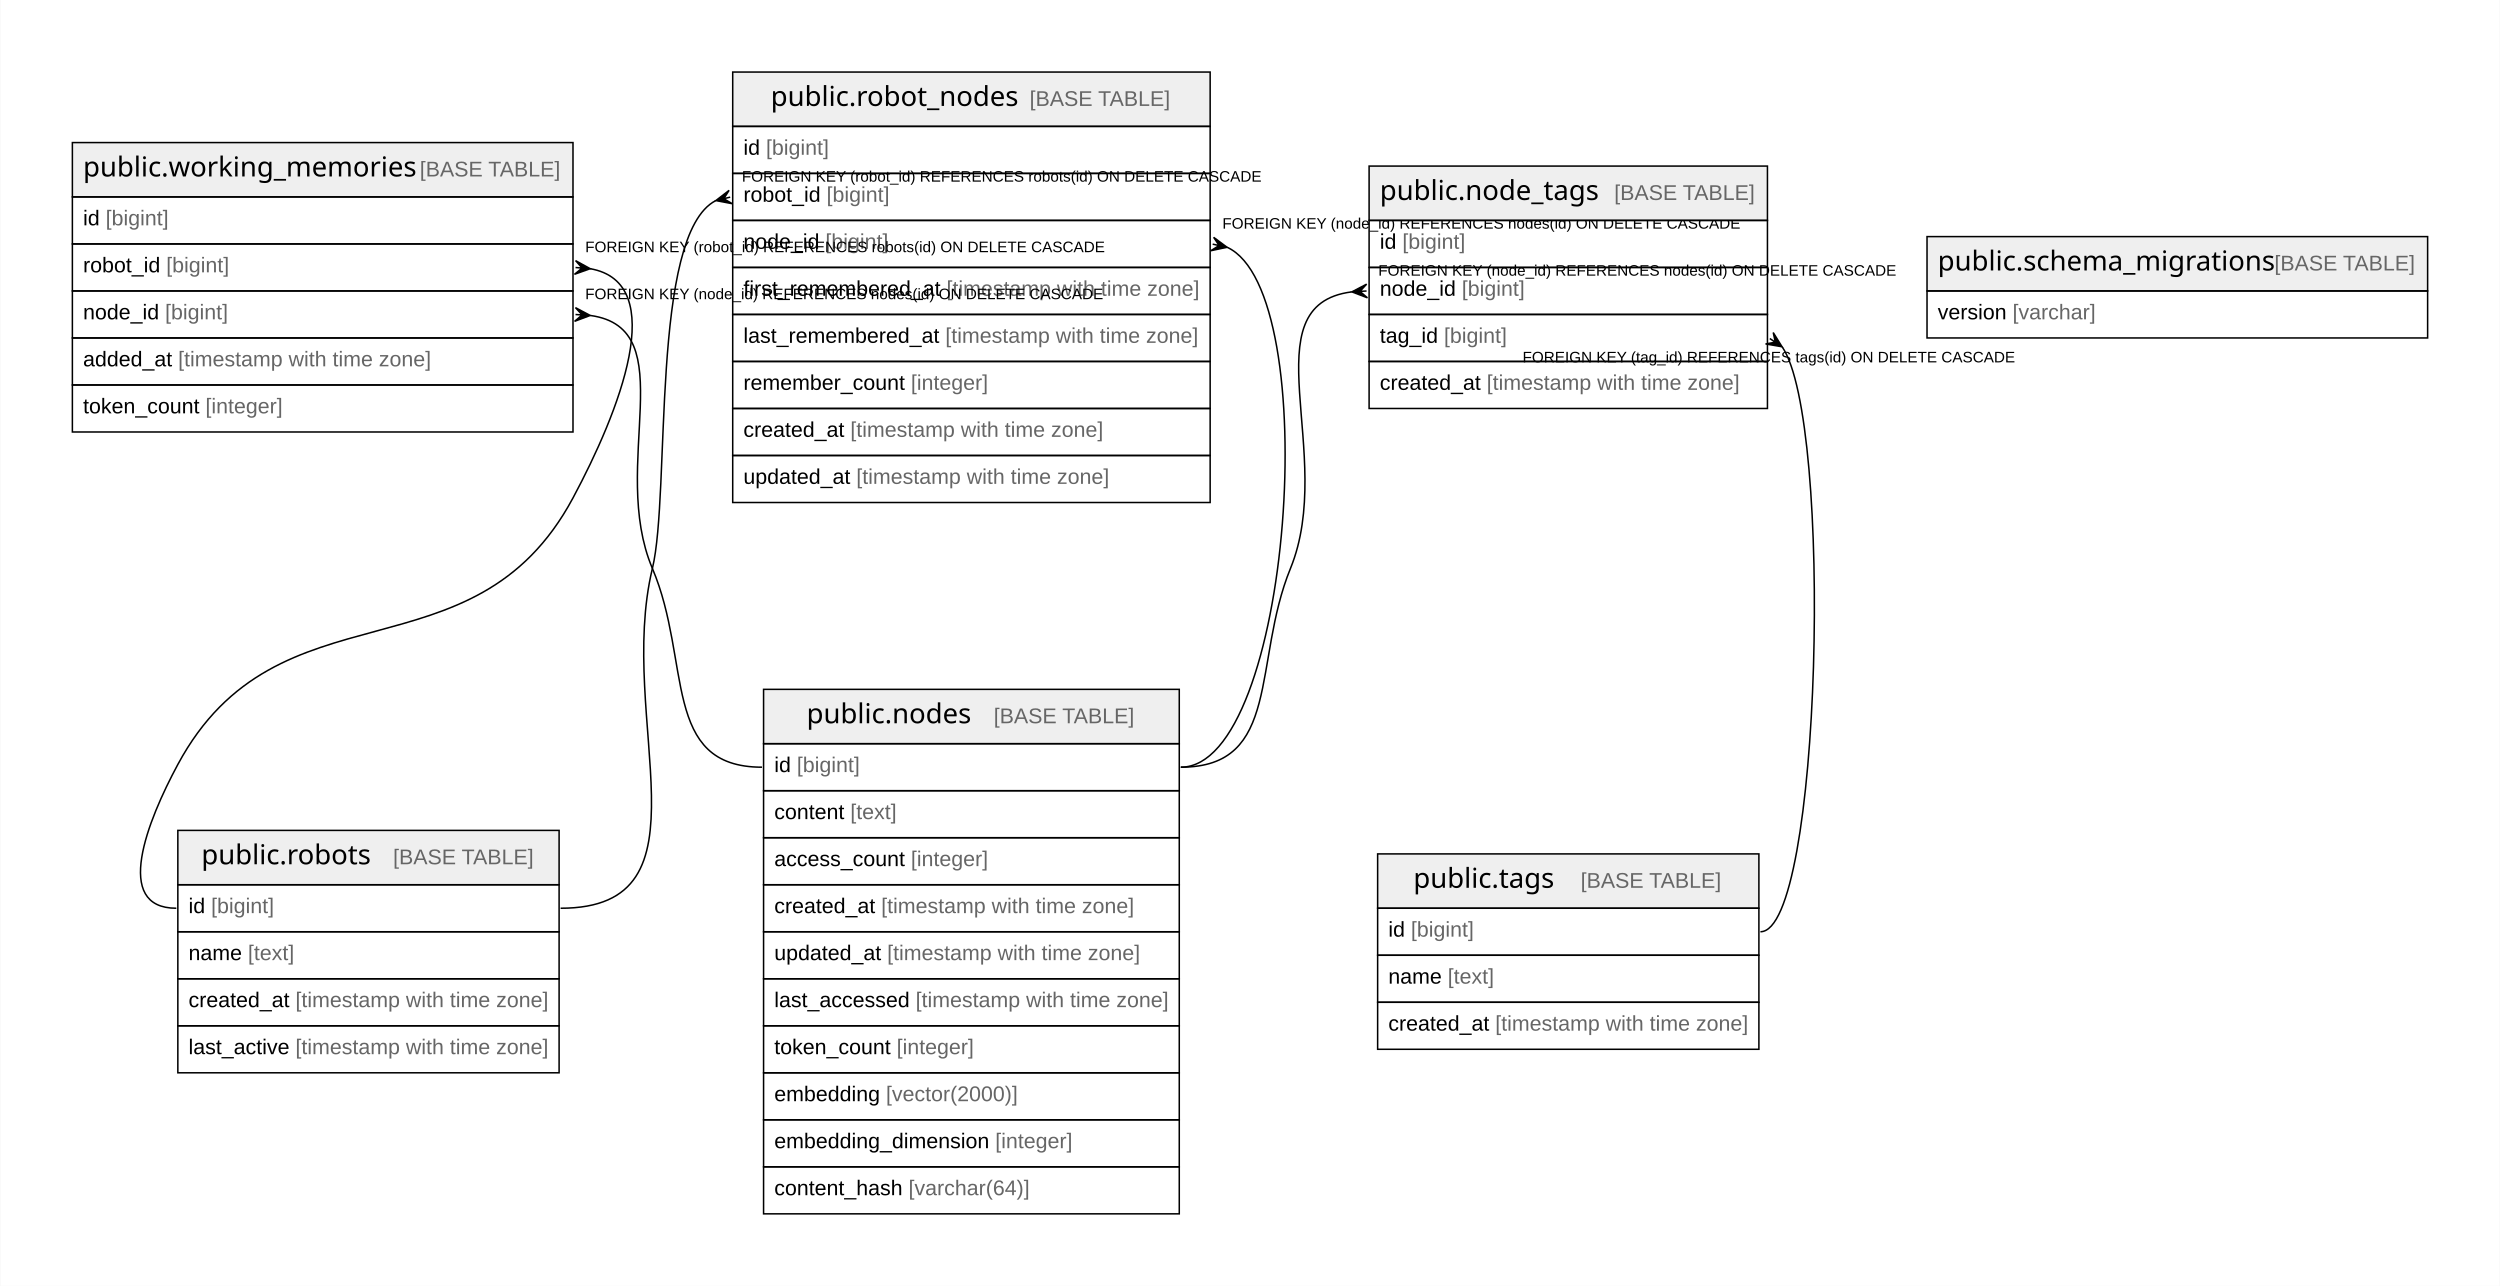
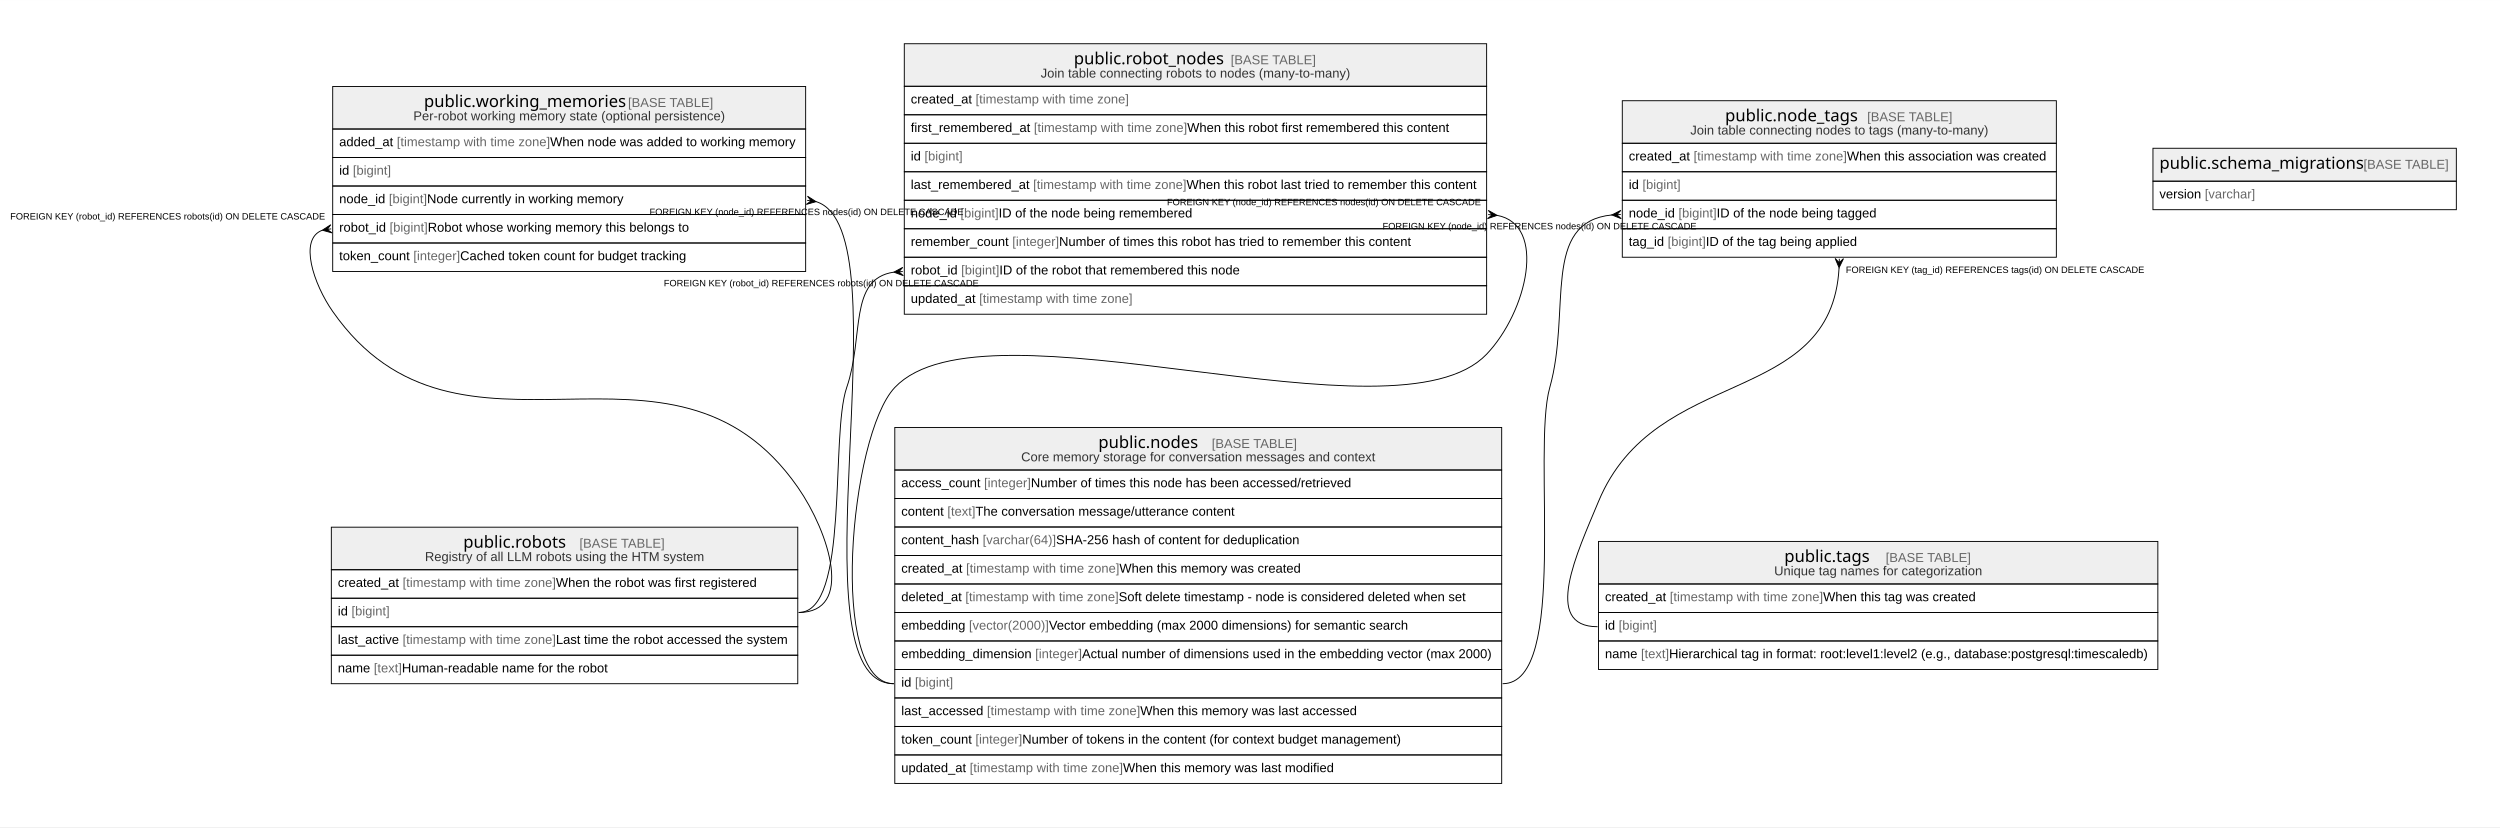
- <svg xmlns="http://www.w3.org/2000/svg" width="1637pt" height="842pt" viewBox="0.00 0.00 1637.35 842.40">
-   <g id="graph0" class="graph" transform="scale(1 1) rotate(0) translate(4 838.4)">
-     <polygon fill="white" stroke="none" points="-4,4 -4,-838.4 1633.35,-838.4 1633.35,4 -4,4" />
+ <svg xmlns="http://www.w3.org/2000/svg" width="2702pt" height="894pt" viewBox="0.00 0.00 2702.44 894.00">
+   <g id="graph0" class="graph" transform="scale(1 1) rotate(0) translate(4 890)">
+     <polygon fill="white" stroke="none" points="-4,4 -4,-890 2698.44,-890 2698.44,4 -4,4" />
    <g id="node1" class="node">
-       <polygon fill="#efefef" stroke="none" points="475.79,-755.6 475.79,-791.2 788.57,-791.2 788.57,-755.6 475.79,-755.6" />
-       <polygon fill="none" stroke="black" points="475.79,-755.6 475.79,-791.2 788.57,-791.2 788.57,-755.6 475.79,-755.6" />
-       <text text-anchor="start" x="500.69" y="-769" font-family="Arial Bold" font-size="18.00">public.robot_nodes</text>
-       <text text-anchor="start" x="639.17" y="-769" font-family="Arial" font-size="14.00">    </text>
-       <text text-anchor="start" x="670.29" y="-769" font-family="Arial" font-size="14.00" fill="#666666">[BASE TABLE]</text>
-       <polygon fill="none" stroke="black" points="475.79,-724.8 475.79,-755.6 788.57,-755.6 788.57,-724.8 475.79,-724.8" />
-       <text text-anchor="start" x="482.79" y="-737" font-family="Arial" font-size="14.00">id </text>
-       <text text-anchor="start" x="497.57" y="-737" font-family="Arial" font-size="14.00" fill="#666666">[bigint]</text>
-       <polygon fill="none" stroke="black" points="475.79,-694 475.79,-724.8 788.57,-724.8 788.57,-694 475.79,-694" />
-       <text text-anchor="start" x="482.79" y="-706.2" font-family="Arial" font-size="14.00">robot_id </text>
-       <text text-anchor="start" x="537.27" y="-706.2" font-family="Arial" font-size="14.00" fill="#666666">[bigint]</text>
-       <polygon fill="none" stroke="black" points="475.79,-663.2 475.79,-694 788.57,-694 788.57,-663.2 475.79,-663.2" />
-       <text text-anchor="start" x="482.79" y="-675.4" font-family="Arial" font-size="14.00">node_id </text>
-       <text text-anchor="start" x="536.51" y="-675.4" font-family="Arial" font-size="14.00" fill="#666666">[bigint]</text>
-       <polygon fill="none" stroke="black" points="475.79,-632.4 475.79,-663.2 788.57,-663.2 788.57,-632.4 475.79,-632.4" />
-       <text text-anchor="start" x="482.79" y="-644.6" font-family="Arial" font-size="14.00">first_remembered_at </text>
-       <text text-anchor="start" x="615.84" y="-644.6" font-family="Arial" font-size="14.00" fill="#666666">[timestamp with time zone]</text>
-       <polygon fill="none" stroke="black" points="475.79,-601.6 475.79,-632.4 788.57,-632.4 788.57,-601.6 475.79,-601.6" />
-       <text text-anchor="start" x="482.79" y="-613.8" font-family="Arial" font-size="14.00">last_remembered_at </text>
-       <text text-anchor="start" x="615.08" y="-613.8" font-family="Arial" font-size="14.00" fill="#666666">[timestamp with time zone]</text>
-       <polygon fill="none" stroke="black" points="475.79,-570.8 475.79,-601.6 788.57,-601.6 788.57,-570.8 475.79,-570.8" />
-       <text text-anchor="start" x="482.79" y="-583" font-family="Arial" font-size="14.00">remember_count </text>
-       <text text-anchor="start" x="592.51" y="-583" font-family="Arial" font-size="14.00" fill="#666666">[integer]</text>
-       <polygon fill="none" stroke="black" points="475.79,-540 475.79,-570.8 788.57,-570.8 788.57,-540 475.79,-540" />
-       <text text-anchor="start" x="482.79" y="-552.2" font-family="Arial" font-size="14.00">created_at </text>
-       <text text-anchor="start" x="552.84" y="-552.2" font-family="Arial" font-size="14.00" fill="#666666">[timestamp with time zone]</text>
-       <polygon fill="none" stroke="black" points="475.79,-509.2 475.79,-540 788.57,-540 788.57,-509.2 475.79,-509.2" />
-       <text text-anchor="start" x="482.79" y="-521.4" font-family="Arial" font-size="14.00">updated_at </text>
-       <text text-anchor="start" x="556.75" y="-521.4" font-family="Arial" font-size="14.00" fill="#666666">[timestamp with time zone]</text>
+       <polygon fill="#efefef" stroke="none" points="1749.66,-735.2 1749.66,-781.2 2218.87,-781.2 2218.87,-735.2 1749.66,-735.2" />
+       <polygon fill="none" stroke="black" points="1749.66,-735.2 1749.66,-781.2 2218.87,-781.2 2218.87,-735.2 1749.66,-735.2" />
+       <text text-anchor="start" x="1860.78" y="-759" font-family="Arial Bold" font-size="18.00">public.node_tags</text>
+       <text text-anchor="start" x="1983.26" y="-759" font-family="Arial" font-size="14.00">    </text>
+       <text text-anchor="start" x="2014.38" y="-759" font-family="Arial" font-size="14.00" fill="#666666">[BASE TABLE]</text>
+       <text text-anchor="start" x="1823.18" y="-744.6" font-family="Arial" font-size="14.00" fill="#333333">Join table connecting nodes to tags (many-to-many)</text>
+       <polygon fill="none" stroke="black" points="1749.66,-704.4 1749.66,-735.2 2218.87,-735.2 2218.87,-704.4 1749.66,-704.4" />
+       <text text-anchor="start" x="1756.66" y="-716.6" font-family="Arial" font-size="14.00">created_at </text>
+       <text text-anchor="start" x="1826.71" y="-716.6" font-family="Arial" font-size="14.00" fill="#666666">[timestamp with time zone]</text>
+       <text text-anchor="start" x="1992.43" y="-716.6" font-family="Arial" font-size="14.00"> When this association was created</text>
+       <polygon fill="none" stroke="black" points="1749.66,-673.6 1749.66,-704.4 2218.87,-704.4 2218.87,-673.6 1749.66,-673.6" />
+       <text text-anchor="start" x="1756.66" y="-685.8" font-family="Arial" font-size="14.00">id </text>
+       <text text-anchor="start" x="1771.45" y="-685.8" font-family="Arial" font-size="14.00" fill="#666666">[bigint]</text>
+       <polygon fill="none" stroke="black" points="1749.66,-642.8 1749.66,-673.6 2218.87,-673.6 2218.87,-642.8 1749.66,-642.8" />
+       <text text-anchor="start" x="1756.66" y="-655" font-family="Arial" font-size="14.00">node_id </text>
+       <text text-anchor="start" x="1810.38" y="-655" font-family="Arial" font-size="14.00" fill="#666666">[bigint]</text>
+       <text text-anchor="start" x="1851.62" y="-655" font-family="Arial" font-size="14.00"> ID of the node being tagged</text>
+       <polygon fill="none" stroke="black" points="1749.66,-612 1749.66,-642.8 2218.87,-642.8 2218.87,-612 1749.66,-612" />
+       <text text-anchor="start" x="1756.66" y="-624.2" font-family="Arial" font-size="14.00">tag_id </text>
+       <text text-anchor="start" x="1798.69" y="-624.2" font-family="Arial" font-size="14.00" fill="#666666">[bigint]</text>
+       <text text-anchor="start" x="1839.94" y="-624.2" font-family="Arial" font-size="14.00"> ID of the tag being applied</text>
+     </g>
+     <g id="node2" class="node">
+       <polygon fill="#efefef" stroke="none" points="963.25,-382 963.25,-428 1619.29,-428 1619.29,-382 963.25,-382" />
+       <polygon fill="none" stroke="black" points="963.25,-382 963.25,-428 1619.29,-428 1619.29,-382 963.25,-382" />
+       <text text-anchor="start" x="1183.28" y="-405.8" font-family="Arial Bold" font-size="18.00">public.nodes</text>
+       <text text-anchor="start" x="1274.76" y="-405.8" font-family="Arial" font-size="14.00">    </text>
+       <text text-anchor="start" x="1305.88" y="-405.8" font-family="Arial" font-size="14.00" fill="#666666">[BASE TABLE]</text>
+       <text text-anchor="start" x="1099.84" y="-391.4" font-family="Arial" font-size="14.00" fill="#333333">Core memory storage for conversation messages and context</text>
+       <polygon fill="none" stroke="black" points="963.25,-351.2 963.25,-382 1619.29,-382 1619.29,-351.2 963.25,-351.2" />
+       <text text-anchor="start" x="970.25" y="-363.4" font-family="Arial" font-size="14.00">access_count </text>
+       <text text-anchor="start" x="1059.74" y="-363.4" font-family="Arial" font-size="14.00" fill="#666666">[integer]</text>
+       <text text-anchor="start" x="1110.33" y="-363.4" font-family="Arial" font-size="14.00"> Number of times this node has been accessed/retrieved</text>
+       <polygon fill="none" stroke="black" points="963.25,-320.4 963.25,-351.2 1619.29,-351.2 1619.29,-320.4 963.25,-320.4" />
+       <text text-anchor="start" x="970.25" y="-332.6" font-family="Arial" font-size="14.00">content </text>
+       <text text-anchor="start" x="1020.06" y="-332.6" font-family="Arial" font-size="14.00" fill="#666666">[text]</text>
+       <text text-anchor="start" x="1050.41" y="-332.6" font-family="Arial" font-size="14.00"> The conversation message/utterance content</text>
+       <polygon fill="none" stroke="black" points="963.25,-289.6 963.25,-320.4 1619.29,-320.4 1619.29,-289.6 963.25,-289.6" />
+       <text text-anchor="start" x="970.25" y="-301.8" font-family="Arial" font-size="14.00">content_hash </text>
+       <text text-anchor="start" x="1058.21" y="-301.8" font-family="Arial" font-size="14.00" fill="#666666">[varchar(64)]</text>
+       <text text-anchor="start" x="1137.56" y="-301.8" font-family="Arial" font-size="14.00"> SHA-256 hash of content for deduplication</text>
+       <polygon fill="none" stroke="black" points="963.25,-258.8 963.25,-289.6 1619.29,-289.6 1619.29,-258.8 963.25,-258.8" />
+       <text text-anchor="start" x="970.25" y="-271" font-family="Arial" font-size="14.00">created_at </text>
+       <text text-anchor="start" x="1040.29" y="-271" font-family="Arial" font-size="14.00" fill="#666666">[timestamp with time zone]</text>
+       <text text-anchor="start" x="1206.02" y="-271" font-family="Arial" font-size="14.00"> When this memory was created</text>
+       <polygon fill="none" stroke="black" points="963.25,-228 963.25,-258.8 1619.29,-258.8 1619.29,-228 963.25,-228" />
+       <text text-anchor="start" x="970.25" y="-240.2" font-family="Arial" font-size="14.00">deleted_at </text>
+       <text text-anchor="start" x="1039.53" y="-240.2" font-family="Arial" font-size="14.00" fill="#666666">[timestamp with time zone]</text>
+       <text text-anchor="start" x="1205.25" y="-240.2" font-family="Arial" font-size="14.00"> Soft delete timestamp - node is considered deleted when set</text>
+       <polygon fill="none" stroke="black" points="963.25,-197.2 963.25,-228 1619.29,-228 1619.29,-197.2 963.25,-197.2" />
+       <text text-anchor="start" x="970.25" y="-209.4" font-family="Arial" font-size="14.00">embedding </text>
+       <text text-anchor="start" x="1043.41" y="-209.4" font-family="Arial" font-size="14.00" fill="#666666">[vector(2000)]</text>
+       <text text-anchor="start" x="1129.78" y="-209.4" font-family="Arial" font-size="14.00"> Vector embedding (max 2000 dimensions) for semantic search</text>
+       <polygon fill="none" stroke="black" points="963.25,-166.4 963.25,-197.2 1619.29,-197.2 1619.29,-166.4 963.25,-166.4" />
+       <text text-anchor="start" x="970.25" y="-178.6" font-family="Arial" font-size="14.00">embedding_dimension </text>
+       <text text-anchor="start" x="1115.01" y="-178.6" font-family="Arial" font-size="14.00" fill="#666666">[integer]</text>
+       <text text-anchor="start" x="1165.6" y="-178.6" font-family="Arial" font-size="14.00"> Actual number of dimensions used in the embedding vector (max 2000)</text>
+       <polygon fill="none" stroke="black" points="963.25,-135.6 963.25,-166.4 1619.29,-166.4 1619.29,-135.6 963.25,-135.6" />
+       <text text-anchor="start" x="970.25" y="-147.8" font-family="Arial" font-size="14.00">id </text>
+       <text text-anchor="start" x="985.03" y="-147.8" font-family="Arial" font-size="14.00" fill="#666666">[bigint]</text>
+       <polygon fill="none" stroke="black" points="963.25,-104.8 963.25,-135.6 1619.29,-135.6 1619.29,-104.8 963.25,-104.8" />
+       <text text-anchor="start" x="970.25" y="-117" font-family="Arial" font-size="14.00">last_accessed </text>
+       <text text-anchor="start" x="1062.85" y="-117" font-family="Arial" font-size="14.00" fill="#666666">[timestamp with time zone]</text>
+       <text text-anchor="start" x="1228.58" y="-117" font-family="Arial" font-size="14.00"> When this memory was last accessed</text>
+       <polygon fill="none" stroke="black" points="963.25,-74 963.25,-104.8 1619.29,-104.8 1619.29,-74 963.25,-74" />
+       <text text-anchor="start" x="970.25" y="-86.2" font-family="Arial" font-size="14.00">token_count </text>
+       <text text-anchor="start" x="1050.42" y="-86.2" font-family="Arial" font-size="14.00" fill="#666666">[integer]</text>
+       <text text-anchor="start" x="1101" y="-86.2" font-family="Arial" font-size="14.00"> Number of tokens in the content (for context budget management)</text>
+       <polygon fill="none" stroke="black" points="963.25,-43.2 963.25,-74 1619.29,-74 1619.29,-43.2 963.25,-43.2" />
+       <text text-anchor="start" x="970.25" y="-55.4" font-family="Arial" font-size="14.00">updated_at </text>
+       <text text-anchor="start" x="1044.21" y="-55.4" font-family="Arial" font-size="14.00" fill="#666666">[timestamp with time zone]</text>
+       <text text-anchor="start" x="1209.93" y="-55.4" font-family="Arial" font-size="14.00"> When this memory was last modified</text>
+     </g>
+     <g id="edge1" class="edge">
+       <path fill="none" stroke="black" d="M1738.69,-657.75C1661.51,-650.37 1694.75,-554.38 1671.27,-471.2 1651.69,-401.86 1692.34,-151 1620.29,-151" />
+       <polygon fill="black" stroke="black" points="1738.34,-657.73 1748.12,-662.68 1743.67,-657.97 1747.99,-658.17 1747.99,-658.17 1747.99,-658.17 1743.67,-657.97 1748.53,-653.69 1738.34,-657.73" />
+       <text text-anchor="start" x="1490.5" y="-642.2" font-family="Arial" font-size="10.00">FOREIGN KEY (node_id) REFERENCES nodes(id) ON DELETE CASCADE</text>
+     </g>
+     <g id="node6" class="node">
+       <polygon fill="#efefef" stroke="none" points="1723.95,-258.8 1723.95,-304.8 2328.58,-304.8 2328.58,-258.8 1723.95,-258.8" />
+       <polygon fill="none" stroke="black" points="1723.95,-258.8 1723.95,-304.8 2328.58,-304.8 2328.58,-258.8 1723.95,-258.8" />
+       <text text-anchor="start" x="1924.78" y="-282.6" font-family="Arial Bold" font-size="18.00">public.tags</text>
+       <text text-anchor="start" x="2003.26" y="-282.6" font-family="Arial" font-size="14.00">    </text>
+       <text text-anchor="start" x="2034.38" y="-282.6" font-family="Arial" font-size="14.00" fill="#666666">[BASE TABLE]</text>
+       <text text-anchor="start" x="1913.81" y="-268.2" font-family="Arial" font-size="14.00" fill="#333333">Unique tag names for categorization</text>
+       <polygon fill="none" stroke="black" points="1723.95,-228 1723.95,-258.8 2328.58,-258.8 2328.58,-228 1723.95,-228" />
+       <text text-anchor="start" x="1730.95" y="-240.2" font-family="Arial" font-size="14.00">created_at </text>
+       <text text-anchor="start" x="1801" y="-240.2" font-family="Arial" font-size="14.00" fill="#666666">[timestamp with time zone]</text>
+       <text text-anchor="start" x="1966.73" y="-240.2" font-family="Arial" font-size="14.00"> When this tag was created</text>
+       <polygon fill="none" stroke="black" points="1723.95,-197.2 1723.95,-228 2328.58,-228 2328.58,-197.2 1723.95,-197.2" />
+       <text text-anchor="start" x="1730.95" y="-209.4" font-family="Arial" font-size="14.00">id </text>
+       <text text-anchor="start" x="1745.74" y="-209.4" font-family="Arial" font-size="14.00" fill="#666666">[bigint]</text>
+       <polygon fill="none" stroke="black" points="1723.95,-166.4 1723.95,-197.2 2328.58,-197.2 2328.58,-166.4 1723.95,-166.4" />
+       <text text-anchor="start" x="1730.95" y="-178.6" font-family="Arial" font-size="14.00">name </text>
+       <text text-anchor="start" x="1769.86" y="-178.6" font-family="Arial" font-size="14.00" fill="#666666">[text]</text>
+       <text text-anchor="start" x="1800.21" y="-178.6" font-family="Arial" font-size="14.00"> Hierarchical tag in format: root:level1:level2 (e.g., database:postgresql:timescaledb)</text>
+     </g>
+     <g id="edge2" class="edge">
+       <path fill="none" stroke="black" d="M1984,-600.7C1975.85,-448.73 1785.71,-496.61 1723.95,-348 1700.86,-292.43 1662.77,-212.6 1722.95,-212.6" />
+       <polygon fill="black" stroke="black" points="1984,-600.67 1979.76,-610.78 1984.14,-606 1984.25,-610.33 1984.25,-610.33 1984.25,-610.33 1984.14,-606 1988.76,-610.55 1984,-600.67" />
+       <text text-anchor="start" x="1991.27" y="-595" font-family="Arial" font-size="10.00">FOREIGN KEY (tag_id) REFERENCES tags(id) ON DELETE CASCADE</text>
    </g>
    <g id="node3" class="node">
-       <polygon fill="#efefef" stroke="none" points="112.29,-258.8 112.29,-294.4 362.06,-294.4 362.06,-258.8 112.29,-258.8" />
-       <polygon fill="none" stroke="black" points="112.29,-258.8 112.29,-294.4 362.06,-294.4 362.06,-258.8 112.29,-258.8" />
-       <text text-anchor="start" x="127.69" y="-272.2" font-family="Arial Bold" font-size="18.00">public.robots</text>
-       <text text-anchor="start" x="222.18" y="-272.2" font-family="Arial" font-size="14.00">    </text>
-       <text text-anchor="start" x="253.3" y="-272.2" font-family="Arial" font-size="14.00" fill="#666666">[BASE TABLE]</text>
-       <polygon fill="none" stroke="black" points="112.29,-228 112.29,-258.8 362.06,-258.8 362.06,-228 112.29,-228" />
-       <text text-anchor="start" x="119.29" y="-240.2" font-family="Arial" font-size="14.00">id </text>
-       <text text-anchor="start" x="134.08" y="-240.2" font-family="Arial" font-size="14.00" fill="#666666">[bigint]</text>
-       <polygon fill="none" stroke="black" points="112.29,-197.2 112.29,-228 362.06,-228 362.06,-197.2 112.29,-197.2" />
-       <text text-anchor="start" x="119.29" y="-209.4" font-family="Arial" font-size="14.00">name </text>
-       <text text-anchor="start" x="158.2" y="-209.4" font-family="Arial" font-size="14.00" fill="#666666">[text]</text>
-       <polygon fill="none" stroke="black" points="112.29,-166.4 112.29,-197.2 362.06,-197.2 362.06,-166.4 112.29,-166.4" />
-       <text text-anchor="start" x="119.29" y="-178.6" font-family="Arial" font-size="14.00">created_at </text>
-       <text text-anchor="start" x="189.34" y="-178.6" font-family="Arial" font-size="14.00" fill="#666666">[timestamp with time zone]</text>
-       <polygon fill="none" stroke="black" points="112.29,-135.6 112.29,-166.4 362.06,-166.4 362.06,-135.6 112.29,-135.6" />
-       <text text-anchor="start" x="119.29" y="-147.8" font-family="Arial" font-size="14.00">last_active </text>
-       <text text-anchor="start" x="189.33" y="-147.8" font-family="Arial" font-size="14.00" fill="#666666">[timestamp with time zone]</text>
-     </g>
-     <g id="edge1" class="edge">
-       <path fill="none" stroke="black" d="M464.7,-706.99C421.57,-684.81 435.26,-516.18 423.18,-466 399.18,-366.37 465.54,-243.4 363.06,-243.4" />
-       <polygon fill="black" stroke="black" points="464.74,-707 473.42,-713.7 469.93,-708.24 474.14,-709.24 474.14,-709.24 474.14,-709.24 469.93,-708.24 475.51,-704.95 464.74,-707" />
-       <text text-anchor="start" x="481.79" y="-719.4" font-family="Arial" font-size="10.00">FOREIGN KEY (robot_id) REFERENCES robots(id) ON DELETE CASCADE</text>
+       <polygon fill="#efefef" stroke="none" points="973.52,-796.8 973.52,-842.8 1603.01,-842.8 1603.01,-796.8 973.52,-796.8" />
+       <polygon fill="none" stroke="black" points="973.52,-796.8 973.52,-842.8 1603.01,-842.8 1603.01,-796.8 973.52,-796.8" />
+       <text text-anchor="start" x="1156.78" y="-820.6" font-family="Arial Bold" font-size="18.00">public.robot_nodes</text>
+       <text text-anchor="start" x="1295.26" y="-820.6" font-family="Arial" font-size="14.00">    </text>
+       <text text-anchor="start" x="1326.38" y="-820.6" font-family="Arial" font-size="14.00" fill="#666666">[BASE TABLE]</text>
+       <text text-anchor="start" x="1120.96" y="-806.2" font-family="Arial" font-size="14.00" fill="#333333">Join table connecting robots to nodes (many-to-many)</text>
+       <polygon fill="none" stroke="black" points="973.52,-766 973.52,-796.8 1603.01,-796.8 1603.01,-766 973.52,-766" />
+       <text text-anchor="start" x="980.52" y="-778.2" font-family="Arial" font-size="14.00">created_at </text>
+       <text text-anchor="start" x="1050.57" y="-778.2" font-family="Arial" font-size="14.00" fill="#666666">[timestamp with time zone]</text>
+       <polygon fill="none" stroke="black" points="973.52,-735.2 973.52,-766 1603.01,-766 1603.01,-735.2 973.52,-735.2" />
+       <text text-anchor="start" x="980.52" y="-747.4" font-family="Arial" font-size="14.00">first_remembered_at </text>
+       <text text-anchor="start" x="1113.58" y="-747.4" font-family="Arial" font-size="14.00" fill="#666666">[timestamp with time zone]</text>
+       <text text-anchor="start" x="1279.3" y="-747.4" font-family="Arial" font-size="14.00"> When this robot first remembered this content</text>
+       <polygon fill="none" stroke="black" points="973.52,-704.4 973.52,-735.2 1603.01,-735.2 1603.01,-704.4 973.52,-704.4" />
+       <text text-anchor="start" x="980.52" y="-716.6" font-family="Arial" font-size="14.00">id </text>
+       <text text-anchor="start" x="995.31" y="-716.6" font-family="Arial" font-size="14.00" fill="#666666">[bigint]</text>
+       <polygon fill="none" stroke="black" points="973.52,-673.6 973.52,-704.4 1603.01,-704.4 1603.01,-673.6 973.52,-673.6" />
+       <text text-anchor="start" x="980.52" y="-685.8" font-family="Arial" font-size="14.00">last_remembered_at </text>
+       <text text-anchor="start" x="1112.81" y="-685.8" font-family="Arial" font-size="14.00" fill="#666666">[timestamp with time zone]</text>
+       <text text-anchor="start" x="1278.54" y="-685.8" font-family="Arial" font-size="14.00"> When this robot last tried to remember this content</text>
+       <polygon fill="none" stroke="black" points="973.52,-642.8 973.52,-673.6 1603.01,-673.6 1603.01,-642.8 973.52,-642.8" />
+       <text text-anchor="start" x="980.52" y="-655" font-family="Arial" font-size="14.00">node_id </text>
+       <text text-anchor="start" x="1034.24" y="-655" font-family="Arial" font-size="14.00" fill="#666666">[bigint]</text>
+       <text text-anchor="start" x="1075.49" y="-655" font-family="Arial" font-size="14.00"> ID of the node being remembered</text>
+       <polygon fill="none" stroke="black" points="973.52,-612 973.52,-642.8 1603.01,-642.8 1603.01,-612 973.52,-612" />
+       <text text-anchor="start" x="980.52" y="-624.2" font-family="Arial" font-size="14.00">remember_count </text>
+       <text text-anchor="start" x="1090.24" y="-624.2" font-family="Arial" font-size="14.00" fill="#666666">[integer]</text>
+       <text text-anchor="start" x="1140.83" y="-624.2" font-family="Arial" font-size="14.00"> Number of times this robot has tried to remember this content</text>
+       <polygon fill="none" stroke="black" points="973.52,-581.2 973.52,-612 1603.01,-612 1603.01,-581.2 973.52,-581.2" />
+       <text text-anchor="start" x="980.52" y="-593.4" font-family="Arial" font-size="14.00">robot_id </text>
+       <text text-anchor="start" x="1035" y="-593.4" font-family="Arial" font-size="14.00" fill="#666666">[bigint]</text>
+       <text text-anchor="start" x="1076.25" y="-593.4" font-family="Arial" font-size="14.00"> ID of the robot that remembered this node</text>
+       <polygon fill="none" stroke="black" points="973.52,-550.4 973.52,-581.2 1603.01,-581.2 1603.01,-550.4 973.52,-550.4" />
+       <text text-anchor="start" x="980.52" y="-562.6" font-family="Arial" font-size="14.00">updated_at </text>
+       <text text-anchor="start" x="1054.48" y="-562.6" font-family="Arial" font-size="14.00" fill="#666666">[timestamp with time zone]</text>
+     </g>
+     <g id="edge4" class="edge">
+       <path fill="none" stroke="black" d="M1614.23,-657.31C1668.66,-647.16 1646.74,-553.16 1603.01,-507.2 1504.85,-404.05 1061.23,-574.52 963.25,-471.2 914.29,-419.57 891.09,-151 962.25,-151" />
+       <polygon fill="black" stroke="black" points="1614.31,-657.3 1603.95,-653.69 1608.99,-657.76 1604.68,-658.14 1604.68,-658.14 1604.68,-658.14 1608.99,-657.76 1604.73,-662.65 1614.31,-657.3" />
+       <text text-anchor="start" x="1257.46" y="-668.2" font-family="Arial" font-size="10.00">FOREIGN KEY (node_id) REFERENCES nodes(id) ON DELETE CASCADE</text>
    </g>
    <g id="node4" class="node">
-       <polygon fill="#efefef" stroke="none" points="496.01,-351.2 496.01,-386.8 768.34,-386.8 768.34,-351.2 496.01,-351.2" />
-       <polygon fill="none" stroke="black" points="496.01,-351.2 496.01,-386.8 768.34,-386.8 768.34,-351.2 496.01,-351.2" />
-       <text text-anchor="start" x="524.19" y="-364.6" font-family="Arial Bold" font-size="18.00">public.nodes</text>
-       <text text-anchor="start" x="615.68" y="-364.6" font-family="Arial" font-size="14.00">    </text>
-       <text text-anchor="start" x="646.79" y="-364.6" font-family="Arial" font-size="14.00" fill="#666666">[BASE TABLE]</text>
-       <polygon fill="none" stroke="black" points="496.01,-320.4 496.01,-351.2 768.34,-351.2 768.34,-320.4 496.01,-320.4" />
-       <text text-anchor="start" x="503.01" y="-332.6" font-family="Arial" font-size="14.00">id </text>
-       <text text-anchor="start" x="517.8" y="-332.6" font-family="Arial" font-size="14.00" fill="#666666">[bigint]</text>
-       <polygon fill="none" stroke="black" points="496.01,-289.6 496.01,-320.4 768.34,-320.4 768.34,-289.6 496.01,-289.6" />
-       <text text-anchor="start" x="503.01" y="-301.8" font-family="Arial" font-size="14.00">content </text>
-       <text text-anchor="start" x="552.83" y="-301.8" font-family="Arial" font-size="14.00" fill="#666666">[text]</text>
-       <polygon fill="none" stroke="black" points="496.01,-258.8 496.01,-289.6 768.34,-289.6 768.34,-258.8 496.01,-258.8" />
-       <text text-anchor="start" x="503.01" y="-271" font-family="Arial" font-size="14.00">access_count </text>
-       <text text-anchor="start" x="592.51" y="-271" font-family="Arial" font-size="14.00" fill="#666666">[integer]</text>
-       <polygon fill="none" stroke="black" points="496.01,-228 496.01,-258.8 768.34,-258.8 768.34,-228 496.01,-228" />
-       <text text-anchor="start" x="503.01" y="-240.2" font-family="Arial" font-size="14.00">created_at </text>
-       <text text-anchor="start" x="573.06" y="-240.2" font-family="Arial" font-size="14.00" fill="#666666">[timestamp with time zone]</text>
-       <polygon fill="none" stroke="black" points="496.01,-197.2 496.01,-228 768.34,-228 768.34,-197.2 496.01,-197.2" />
-       <text text-anchor="start" x="503.01" y="-209.4" font-family="Arial" font-size="14.00">updated_at </text>
-       <text text-anchor="start" x="576.97" y="-209.4" font-family="Arial" font-size="14.00" fill="#666666">[timestamp with time zone]</text>
-       <polygon fill="none" stroke="black" points="496.01,-166.4 496.01,-197.2 768.34,-197.2 768.34,-166.4 496.01,-166.4" />
-       <text text-anchor="start" x="503.01" y="-178.6" font-family="Arial" font-size="14.00">last_accessed </text>
-       <text text-anchor="start" x="595.62" y="-178.6" font-family="Arial" font-size="14.00" fill="#666666">[timestamp with time zone]</text>
-       <polygon fill="none" stroke="black" points="496.01,-135.6 496.01,-166.4 768.34,-166.4 768.34,-135.6 496.01,-135.6" />
-       <text text-anchor="start" x="503.01" y="-147.8" font-family="Arial" font-size="14.00">token_count </text>
-       <text text-anchor="start" x="583.18" y="-147.8" font-family="Arial" font-size="14.00" fill="#666666">[integer]</text>
-       <polygon fill="none" stroke="black" points="496.01,-104.8 496.01,-135.6 768.34,-135.6 768.34,-104.8 496.01,-104.8" />
-       <text text-anchor="start" x="503.01" y="-117" font-family="Arial" font-size="14.00">embedding </text>
-       <text text-anchor="start" x="576.18" y="-117" font-family="Arial" font-size="14.00" fill="#666666">[vector(2000)]</text>
-       <polygon fill="none" stroke="black" points="496.01,-74 496.01,-104.8 768.34,-104.8 768.34,-74 496.01,-74" />
-       <text text-anchor="start" x="503.01" y="-86.2" font-family="Arial" font-size="14.00">embedding_dimension </text>
-       <text text-anchor="start" x="647.78" y="-86.2" font-family="Arial" font-size="14.00" fill="#666666">[integer]</text>
-       <polygon fill="none" stroke="black" points="496.01,-43.2 496.01,-74 768.34,-74 768.34,-43.2 496.01,-43.2" />
-       <text text-anchor="start" x="503.01" y="-55.4" font-family="Arial" font-size="14.00">content_hash </text>
-       <text text-anchor="start" x="590.97" y="-55.4" font-family="Arial" font-size="14.00" fill="#666666">[varchar(64)]</text>
-     </g>
-     <g id="edge2" class="edge">
-       <path fill="none" stroke="black" d="M799.67,-676.41C863.86,-647.22 842.08,-335.8 769.34,-335.8" />
-       <polygon fill="black" stroke="black" points="799.67,-676.41 788.94,-674.13 794.45,-677.54 790.22,-678.46 790.22,-678.46 790.22,-678.46 794.45,-677.54 790.85,-682.93 799.67,-676.41" />
-       <text text-anchor="start" x="796.57" y="-688.6" font-family="Arial" font-size="10.00">FOREIGN KEY (node_id) REFERENCES nodes(id) ON DELETE CASCADE</text>
-     </g>
-     <g id="node2" class="node">
-       <polygon fill="#efefef" stroke="none" points="1258.2,-647.8 1258.2,-683.4 1586.15,-683.4 1586.15,-647.8 1258.2,-647.8" />
-       <polygon fill="none" stroke="black" points="1258.2,-647.8 1258.2,-683.4 1586.15,-683.4 1586.15,-647.8 1258.2,-647.8" />
-       <text text-anchor="start" x="1265.2" y="-661.2" font-family="Arial Bold" font-size="18.00">public.schema_migrations</text>
-       <text text-anchor="start" x="1454.66" y="-661.2" font-family="Arial" font-size="14.00">    </text>
-       <text text-anchor="start" x="1485.78" y="-661.2" font-family="Arial" font-size="14.00" fill="#666666">[BASE TABLE]</text>
-       <polygon fill="none" stroke="black" points="1258.2,-617 1258.2,-647.8 1586.15,-647.8 1586.15,-617 1258.2,-617" />
-       <text text-anchor="start" x="1265.2" y="-629.2" font-family="Arial" font-size="14.00">version </text>
-       <text text-anchor="start" x="1314.22" y="-629.2" font-family="Arial" font-size="14.00" fill="#666666">[varchar]</text>
+       <polygon fill="#efefef" stroke="none" points="354.16,-274.2 354.16,-320.2 858.37,-320.2 858.37,-274.2 354.16,-274.2" />
+       <polygon fill="none" stroke="black" points="354.16,-274.2 354.16,-320.2 858.37,-320.2 858.37,-274.2 354.16,-274.2" />
+       <text text-anchor="start" x="496.78" y="-298" font-family="Arial Bold" font-size="18.00">public.robots</text>
+       <text text-anchor="start" x="591.27" y="-298" font-family="Arial" font-size="14.00">    </text>
+       <text text-anchor="start" x="622.38" y="-298" font-family="Arial" font-size="14.00" fill="#666666">[BASE TABLE]</text>
+       <text text-anchor="start" x="455.33" y="-283.6" font-family="Arial" font-size="14.00" fill="#333333">Registry of all LLM robots using the HTM system</text>
+       <polygon fill="none" stroke="black" points="354.16,-243.4 354.16,-274.2 858.37,-274.2 858.37,-243.4 354.16,-243.4" />
+       <text text-anchor="start" x="361.16" y="-255.6" font-family="Arial" font-size="14.00">created_at </text>
+       <text text-anchor="start" x="431.21" y="-255.6" font-family="Arial" font-size="14.00" fill="#666666">[timestamp with time zone]</text>
+       <text text-anchor="start" x="596.93" y="-255.6" font-family="Arial" font-size="14.00"> When the robot was first registered</text>
+       <polygon fill="none" stroke="black" points="354.16,-212.6 354.16,-243.4 858.37,-243.4 858.37,-212.6 354.16,-212.6" />
+       <text text-anchor="start" x="361.16" y="-224.8" font-family="Arial" font-size="14.00">id </text>
+       <text text-anchor="start" x="375.95" y="-224.8" font-family="Arial" font-size="14.00" fill="#666666">[bigint]</text>
+       <polygon fill="none" stroke="black" points="354.16,-181.8 354.16,-212.6 858.37,-212.6 858.37,-181.8 354.16,-181.8" />
+       <text text-anchor="start" x="361.16" y="-194" font-family="Arial" font-size="14.00">last_active </text>
+       <text text-anchor="start" x="431.19" y="-194" font-family="Arial" font-size="14.00" fill="#666666">[timestamp with time zone]</text>
+       <text text-anchor="start" x="596.92" y="-194" font-family="Arial" font-size="14.00"> Last time the robot accessed the system</text>
+       <polygon fill="none" stroke="black" points="354.16,-151 354.16,-181.8 858.37,-181.8 858.37,-151 354.16,-151" />
+       <text text-anchor="start" x="361.16" y="-163.2" font-family="Arial" font-size="14.00">name </text>
+       <text text-anchor="start" x="400.07" y="-163.2" font-family="Arial" font-size="14.00" fill="#666666">[text]</text>
+       <text text-anchor="start" x="430.42" y="-163.2" font-family="Arial" font-size="14.00"> Human-readable name for the robot</text>
+     </g>
+     <g id="edge3" class="edge">
+       <path fill="none" stroke="black" d="M962.14,-595.88C912.89,-588.54 930.28,-526.28 911.27,-471.2 893.24,-418.96 914.63,-228 859.37,-228" />
+       <polygon fill="black" stroke="black" points="962.21,-595.89 971.88,-601.07 967.53,-596.26 971.86,-596.55 971.86,-596.55 971.86,-596.55 967.53,-596.26 972.5,-592.09 962.21,-595.89" />
+       <text text-anchor="start" x="713.54" y="-580.6" font-family="Arial" font-size="10.00">FOREIGN KEY (robot_id) REFERENCES robots(id) ON DELETE CASCADE</text>
    </g>
    <g id="node5" class="node">
-       <polygon fill="#efefef" stroke="none" points="898.29,-243.4 898.29,-279 1148.06,-279 1148.06,-243.4 898.29,-243.4" />
-       <polygon fill="none" stroke="black" points="898.29,-243.4 898.29,-279 1148.06,-279 1148.06,-243.4 898.29,-243.4" />
-       <text text-anchor="start" x="921.69" y="-256.8" font-family="Arial Bold" font-size="18.00">public.tags</text>
-       <text text-anchor="start" x="1000.18" y="-256.8" font-family="Arial" font-size="14.00">    </text>
-       <text text-anchor="start" x="1031.29" y="-256.8" font-family="Arial" font-size="14.00" fill="#666666">[BASE TABLE]</text>
-       <polygon fill="none" stroke="black" points="898.29,-212.6 898.29,-243.4 1148.06,-243.4 1148.06,-212.6 898.29,-212.6" />
-       <text text-anchor="start" x="905.29" y="-224.8" font-family="Arial" font-size="14.00">id </text>
-       <text text-anchor="start" x="920.08" y="-224.8" font-family="Arial" font-size="14.00" fill="#666666">[bigint]</text>
-       <polygon fill="none" stroke="black" points="898.29,-181.8 898.29,-212.6 1148.06,-212.6 1148.06,-181.8 898.29,-181.8" />
-       <text text-anchor="start" x="905.29" y="-194" font-family="Arial" font-size="14.00">name </text>
-       <text text-anchor="start" x="944.2" y="-194" font-family="Arial" font-size="14.00" fill="#666666">[text]</text>
-       <polygon fill="none" stroke="black" points="898.29,-151 898.29,-181.8 1148.06,-181.8 1148.06,-151 898.29,-151" />
-       <text text-anchor="start" x="905.29" y="-163.2" font-family="Arial" font-size="14.00">created_at </text>
-       <text text-anchor="start" x="975.34" y="-163.2" font-family="Arial" font-size="14.00" fill="#666666">[timestamp with time zone]</text>
-     </g>
-     <g id="node6" class="node">
-       <polygon fill="#efefef" stroke="none" points="892.7,-694 892.7,-729.6 1153.66,-729.6 1153.66,-694 892.7,-694" />
-       <polygon fill="none" stroke="black" points="892.7,-694 892.7,-729.6 1153.66,-729.6 1153.66,-694 892.7,-694" />
-       <text text-anchor="start" x="899.7" y="-707.4" font-family="Arial Bold" font-size="18.00">public.node_tags</text>
-       <text text-anchor="start" x="1022.17" y="-707.4" font-family="Arial" font-size="14.00">    </text>
-       <text text-anchor="start" x="1053.29" y="-707.4" font-family="Arial" font-size="14.00" fill="#666666">[BASE TABLE]</text>
-       <polygon fill="none" stroke="black" points="892.7,-663.2 892.7,-694 1153.66,-694 1153.66,-663.2 892.7,-663.2" />
-       <text text-anchor="start" x="899.7" y="-675.4" font-family="Arial" font-size="14.00">id </text>
-       <text text-anchor="start" x="914.48" y="-675.4" font-family="Arial" font-size="14.00" fill="#666666">[bigint]</text>
-       <polygon fill="none" stroke="black" points="892.7,-632.4 892.7,-663.2 1153.66,-663.2 1153.66,-632.4 892.7,-632.4" />
-       <text text-anchor="start" x="899.7" y="-644.6" font-family="Arial" font-size="14.00">node_id </text>
-       <text text-anchor="start" x="953.41" y="-644.6" font-family="Arial" font-size="14.00" fill="#666666">[bigint]</text>
-       <polygon fill="none" stroke="black" points="892.7,-601.6 892.7,-632.4 1153.66,-632.4 1153.66,-601.6 892.7,-601.6" />
-       <text text-anchor="start" x="899.7" y="-613.8" font-family="Arial" font-size="14.00">tag_id </text>
-       <text text-anchor="start" x="941.73" y="-613.8" font-family="Arial" font-size="14.00" fill="#666666">[bigint]</text>
-       <polygon fill="none" stroke="black" points="892.7,-570.8 892.7,-601.6 1153.66,-601.6 1153.66,-570.8 892.7,-570.8" />
-       <text text-anchor="start" x="899.7" y="-583" font-family="Arial" font-size="14.00">created_at </text>
-       <text text-anchor="start" x="969.74" y="-583" font-family="Arial" font-size="14.00" fill="#666666">[timestamp with time zone]</text>
-     </g>
-     <g id="edge3" class="edge">
-       <path fill="none" stroke="black" d="M881.27,-647.18C813.48,-638.5 871.45,-540.15 841.18,-466 816.2,-404.81 835.43,-335.8 769.34,-335.8" />
-       <polygon fill="black" stroke="black" points="881.38,-647.19 891.09,-652.27 886.7,-647.5 891.03,-647.76 891.03,-647.76 891.03,-647.76 886.7,-647.5 891.63,-643.29 881.38,-647.19" />
-       <text text-anchor="start" x="898.7" y="-657.8" font-family="Arial" font-size="10.00">FOREIGN KEY (node_id) REFERENCES nodes(id) ON DELETE CASCADE</text>
-     </g>
-     <g id="edge4" class="edge">
-       <path fill="none" stroke="black" d="M1163.27,-611.2C1196.88,-562.81 1189.17,-228 1149.06,-228" />
-       <polygon fill="black" stroke="black" points="1163.23,-611.23 1152.42,-613.08 1158.81,-614.21 1155.21,-616.63 1155.21,-616.63 1155.21,-616.63 1158.81,-614.21 1157.45,-620.55 1163.23,-611.23" />
-       <text text-anchor="start" x="993.23" y="-601" font-family="Arial" font-size="10.00">FOREIGN KEY (tag_id) REFERENCES tags(id) ON DELETE CASCADE</text>
+       <polygon fill="#efefef" stroke="none" points="2323.29,-694.2 2323.29,-729.8 2651.24,-729.8 2651.24,-694.2 2323.29,-694.2" />
+       <polygon fill="none" stroke="black" points="2323.29,-694.2 2323.29,-729.8 2651.24,-729.8 2651.24,-694.2 2323.29,-694.2" />
+       <text text-anchor="start" x="2330.29" y="-707.6" font-family="Arial Bold" font-size="18.00">public.schema_migrations</text>
+       <text text-anchor="start" x="2519.75" y="-707.6" font-family="Arial" font-size="14.00">    </text>
+       <text text-anchor="start" x="2550.87" y="-707.6" font-family="Arial" font-size="14.00" fill="#666666">[BASE TABLE]</text>
+       <polygon fill="none" stroke="black" points="2323.29,-663.4 2323.29,-694.2 2651.24,-694.2 2651.24,-663.4 2323.29,-663.4" />
+       <text text-anchor="start" x="2330.29" y="-675.6" font-family="Arial" font-size="14.00">version </text>
+       <text text-anchor="start" x="2379.31" y="-675.6" font-family="Arial" font-size="14.00" fill="#666666">[varchar]</text>
    </g>
    <g id="node7" class="node">
-       <polygon fill="#efefef" stroke="none" points="43.2,-709.4 43.2,-745 371.16,-745 371.16,-709.4 43.2,-709.4" />
-       <polygon fill="none" stroke="black" points="43.2,-709.4 43.2,-745 371.16,-745 371.16,-709.4 43.2,-709.4" />
-       <text text-anchor="start" x="50.2" y="-722.8" font-family="Arial Bold" font-size="18.00">public.working_memories</text>
-       <text text-anchor="start" x="239.67" y="-722.8" font-family="Arial" font-size="14.00">    </text>
-       <text text-anchor="start" x="270.78" y="-722.8" font-family="Arial" font-size="14.00" fill="#666666">[BASE TABLE]</text>
-       <polygon fill="none" stroke="black" points="43.2,-678.6 43.2,-709.4 371.16,-709.4 371.16,-678.6 43.2,-678.6" />
-       <text text-anchor="start" x="50.2" y="-690.8" font-family="Arial" font-size="14.00">id </text>
-       <text text-anchor="start" x="64.99" y="-690.8" font-family="Arial" font-size="14.00" fill="#666666">[bigint]</text>
-       <polygon fill="none" stroke="black" points="43.2,-647.8 43.2,-678.6 371.16,-678.6 371.16,-647.8 43.2,-647.8" />
-       <text text-anchor="start" x="50.2" y="-660" font-family="Arial" font-size="14.00">robot_id </text>
-       <text text-anchor="start" x="104.68" y="-660" font-family="Arial" font-size="14.00" fill="#666666">[bigint]</text>
-       <polygon fill="none" stroke="black" points="43.2,-617 43.2,-647.8 371.16,-647.8 371.16,-617 43.2,-617" />
-       <text text-anchor="start" x="50.2" y="-629.2" font-family="Arial" font-size="14.00">node_id </text>
-       <text text-anchor="start" x="103.92" y="-629.2" font-family="Arial" font-size="14.00" fill="#666666">[bigint]</text>
-       <polygon fill="none" stroke="black" points="43.2,-586.2 43.2,-617 371.16,-617 371.16,-586.2 43.2,-586.2" />
-       <text text-anchor="start" x="50.2" y="-598.4" font-family="Arial" font-size="14.00">added_at </text>
-       <text text-anchor="start" x="112.48" y="-598.4" font-family="Arial" font-size="14.00" fill="#666666">[timestamp with time zone]</text>
-       <polygon fill="none" stroke="black" points="43.2,-555.4 43.2,-586.2 371.16,-586.2 371.16,-555.4 43.2,-555.4" />
-       <text text-anchor="start" x="50.2" y="-567.6" font-family="Arial" font-size="14.00">token_count </text>
-       <text text-anchor="start" x="130.37" y="-567.6" font-family="Arial" font-size="14.00" fill="#666666">[integer]</text>
+       <polygon fill="#efefef" stroke="none" points="355.64,-750.6 355.64,-796.6 866.89,-796.6 866.89,-750.6 355.64,-750.6" />
+       <polygon fill="none" stroke="black" points="355.64,-750.6 355.64,-796.6 866.89,-796.6 866.89,-750.6 355.64,-750.6" />
+       <text text-anchor="start" x="454.29" y="-774.4" font-family="Arial Bold" font-size="18.00">public.working_memories</text>
+       <text text-anchor="start" x="643.75" y="-774.4" font-family="Arial" font-size="14.00">    </text>
+       <text text-anchor="start" x="674.87" y="-774.4" font-family="Arial" font-size="14.00" fill="#666666">[BASE TABLE]</text>
+       <text text-anchor="start" x="442.81" y="-760" font-family="Arial" font-size="14.00" fill="#333333">Per-robot working memory state (optional persistence)</text>
+       <polygon fill="none" stroke="black" points="355.64,-719.8 355.64,-750.6 866.89,-750.6 866.89,-719.8 355.64,-719.8" />
+       <text text-anchor="start" x="362.64" y="-732" font-family="Arial" font-size="14.00">added_at </text>
+       <text text-anchor="start" x="424.92" y="-732" font-family="Arial" font-size="14.00" fill="#666666">[timestamp with time zone]</text>
+       <text text-anchor="start" x="590.65" y="-732" font-family="Arial" font-size="14.00"> When node was added to working memory</text>
+       <polygon fill="none" stroke="black" points="355.64,-689 355.64,-719.8 866.89,-719.8 866.89,-689 355.64,-689" />
+       <text text-anchor="start" x="362.64" y="-701.2" font-family="Arial" font-size="14.00">id </text>
+       <text text-anchor="start" x="377.43" y="-701.2" font-family="Arial" font-size="14.00" fill="#666666">[bigint]</text>
+       <polygon fill="none" stroke="black" points="355.64,-658.2 355.64,-689 866.89,-689 866.89,-658.2 355.64,-658.2" />
+       <text text-anchor="start" x="362.64" y="-670.4" font-family="Arial" font-size="14.00">node_id </text>
+       <text text-anchor="start" x="416.36" y="-670.4" font-family="Arial" font-size="14.00" fill="#666666">[bigint]</text>
+       <text text-anchor="start" x="457.6" y="-670.4" font-family="Arial" font-size="14.00"> Node currently in working memory</text>
+       <polygon fill="none" stroke="black" points="355.64,-627.4 355.64,-658.2 866.89,-658.2 866.89,-627.4 355.64,-627.4" />
+       <text text-anchor="start" x="362.64" y="-639.6" font-family="Arial" font-size="14.00">robot_id </text>
+       <text text-anchor="start" x="417.12" y="-639.6" font-family="Arial" font-size="14.00" fill="#666666">[bigint]</text>
+       <text text-anchor="start" x="458.37" y="-639.6" font-family="Arial" font-size="14.00"> Robot whose working memory this belongs to</text>
+       <polygon fill="none" stroke="black" points="355.64,-596.6 355.64,-627.4 866.89,-627.4 866.89,-596.6 355.64,-596.6" />
+       <text text-anchor="start" x="362.64" y="-608.8" font-family="Arial" font-size="14.00">token_count </text>
+       <text text-anchor="start" x="442.81" y="-608.8" font-family="Arial" font-size="14.00" fill="#666666">[integer]</text>
+       <text text-anchor="start" x="493.4" y="-608.8" font-family="Arial" font-size="14.00"> Cached token count for budget tracking</text>
+     </g>
+     <g id="edge6" class="edge">
+       <path fill="none" stroke="black" d="M878.21,-672.1C977.3,-641.45 847.92,-151 962.25,-151" />
+       <polygon fill="black" stroke="black" points="878.12,-672.11 867.58,-669.1 872.84,-672.88 868.55,-673.5 868.55,-673.5 868.55,-673.5 872.84,-672.88 868.87,-678.01 878.12,-672.11" />
+       <text text-anchor="start" x="698.12" y="-657.6" font-family="Arial" font-size="10.00">FOREIGN KEY (node_id) REFERENCES nodes(id) ON DELETE CASCADE</text>
    </g>
    <g id="edge5" class="edge">
-       <path fill="none" stroke="black" d="M382.25,-662.4C435.3,-653.25 401.13,-568.12 371.16,-512.2 305.6,-389.89 178.09,-459.78 112.29,-337.6 92.44,-300.74 69.42,-243.4 111.29,-243.4" />
-       <polygon fill="black" stroke="black" points="382.46,-662.38 372.13,-658.69 377.14,-662.8 372.82,-663.15 372.82,-663.15 372.82,-663.15 377.14,-662.8 372.85,-667.66 382.46,-662.38" />
-       <text text-anchor="start" x="379.16" y="-673.2" font-family="Arial" font-size="10.00">FOREIGN KEY (robot_id) REFERENCES robots(id) ON DELETE CASCADE</text>
-     </g>
-     <g id="edge6" class="edge">
-       <path fill="none" stroke="black" d="M382.55,-631.73C444.2,-623.16 394.47,-533.74 423.18,-466 448.97,-405.15 428.92,-335.8 495.01,-335.8" />
-       <polygon fill="black" stroke="black" points="382.47,-631.74 372.2,-627.89 377.14,-632.08 372.82,-632.36 372.82,-632.36 372.82,-632.36 377.14,-632.08 372.78,-636.87 382.47,-631.74" />
-       <text text-anchor="start" x="379.16" y="-642.4" font-family="Arial" font-size="10.00">FOREIGN KEY (node_id) REFERENCES nodes(id) ON DELETE CASCADE</text>
+       <path fill="none" stroke="black" d="M344.6,-641.25C318.46,-631.93 335.09,-582.78 355.64,-553.4 492.54,-357.66 721.85,-559.4 858.37,-363.4 892.77,-314.02 919.55,-228 859.37,-228" />
+       <polygon fill="black" stroke="black" points="344.43,-641.22 353.62,-647.2 349.7,-642.04 353.98,-642.7 353.98,-642.7 353.98,-642.7 349.7,-642.04 355,-638.3 344.43,-641.22" />
+       <text text-anchor="start" x="7" y="-652.8" font-family="Arial" font-size="10.00">FOREIGN KEY (robot_id) REFERENCES robots(id) ON DELETE CASCADE</text>
    </g>
  </g>
</svg>
